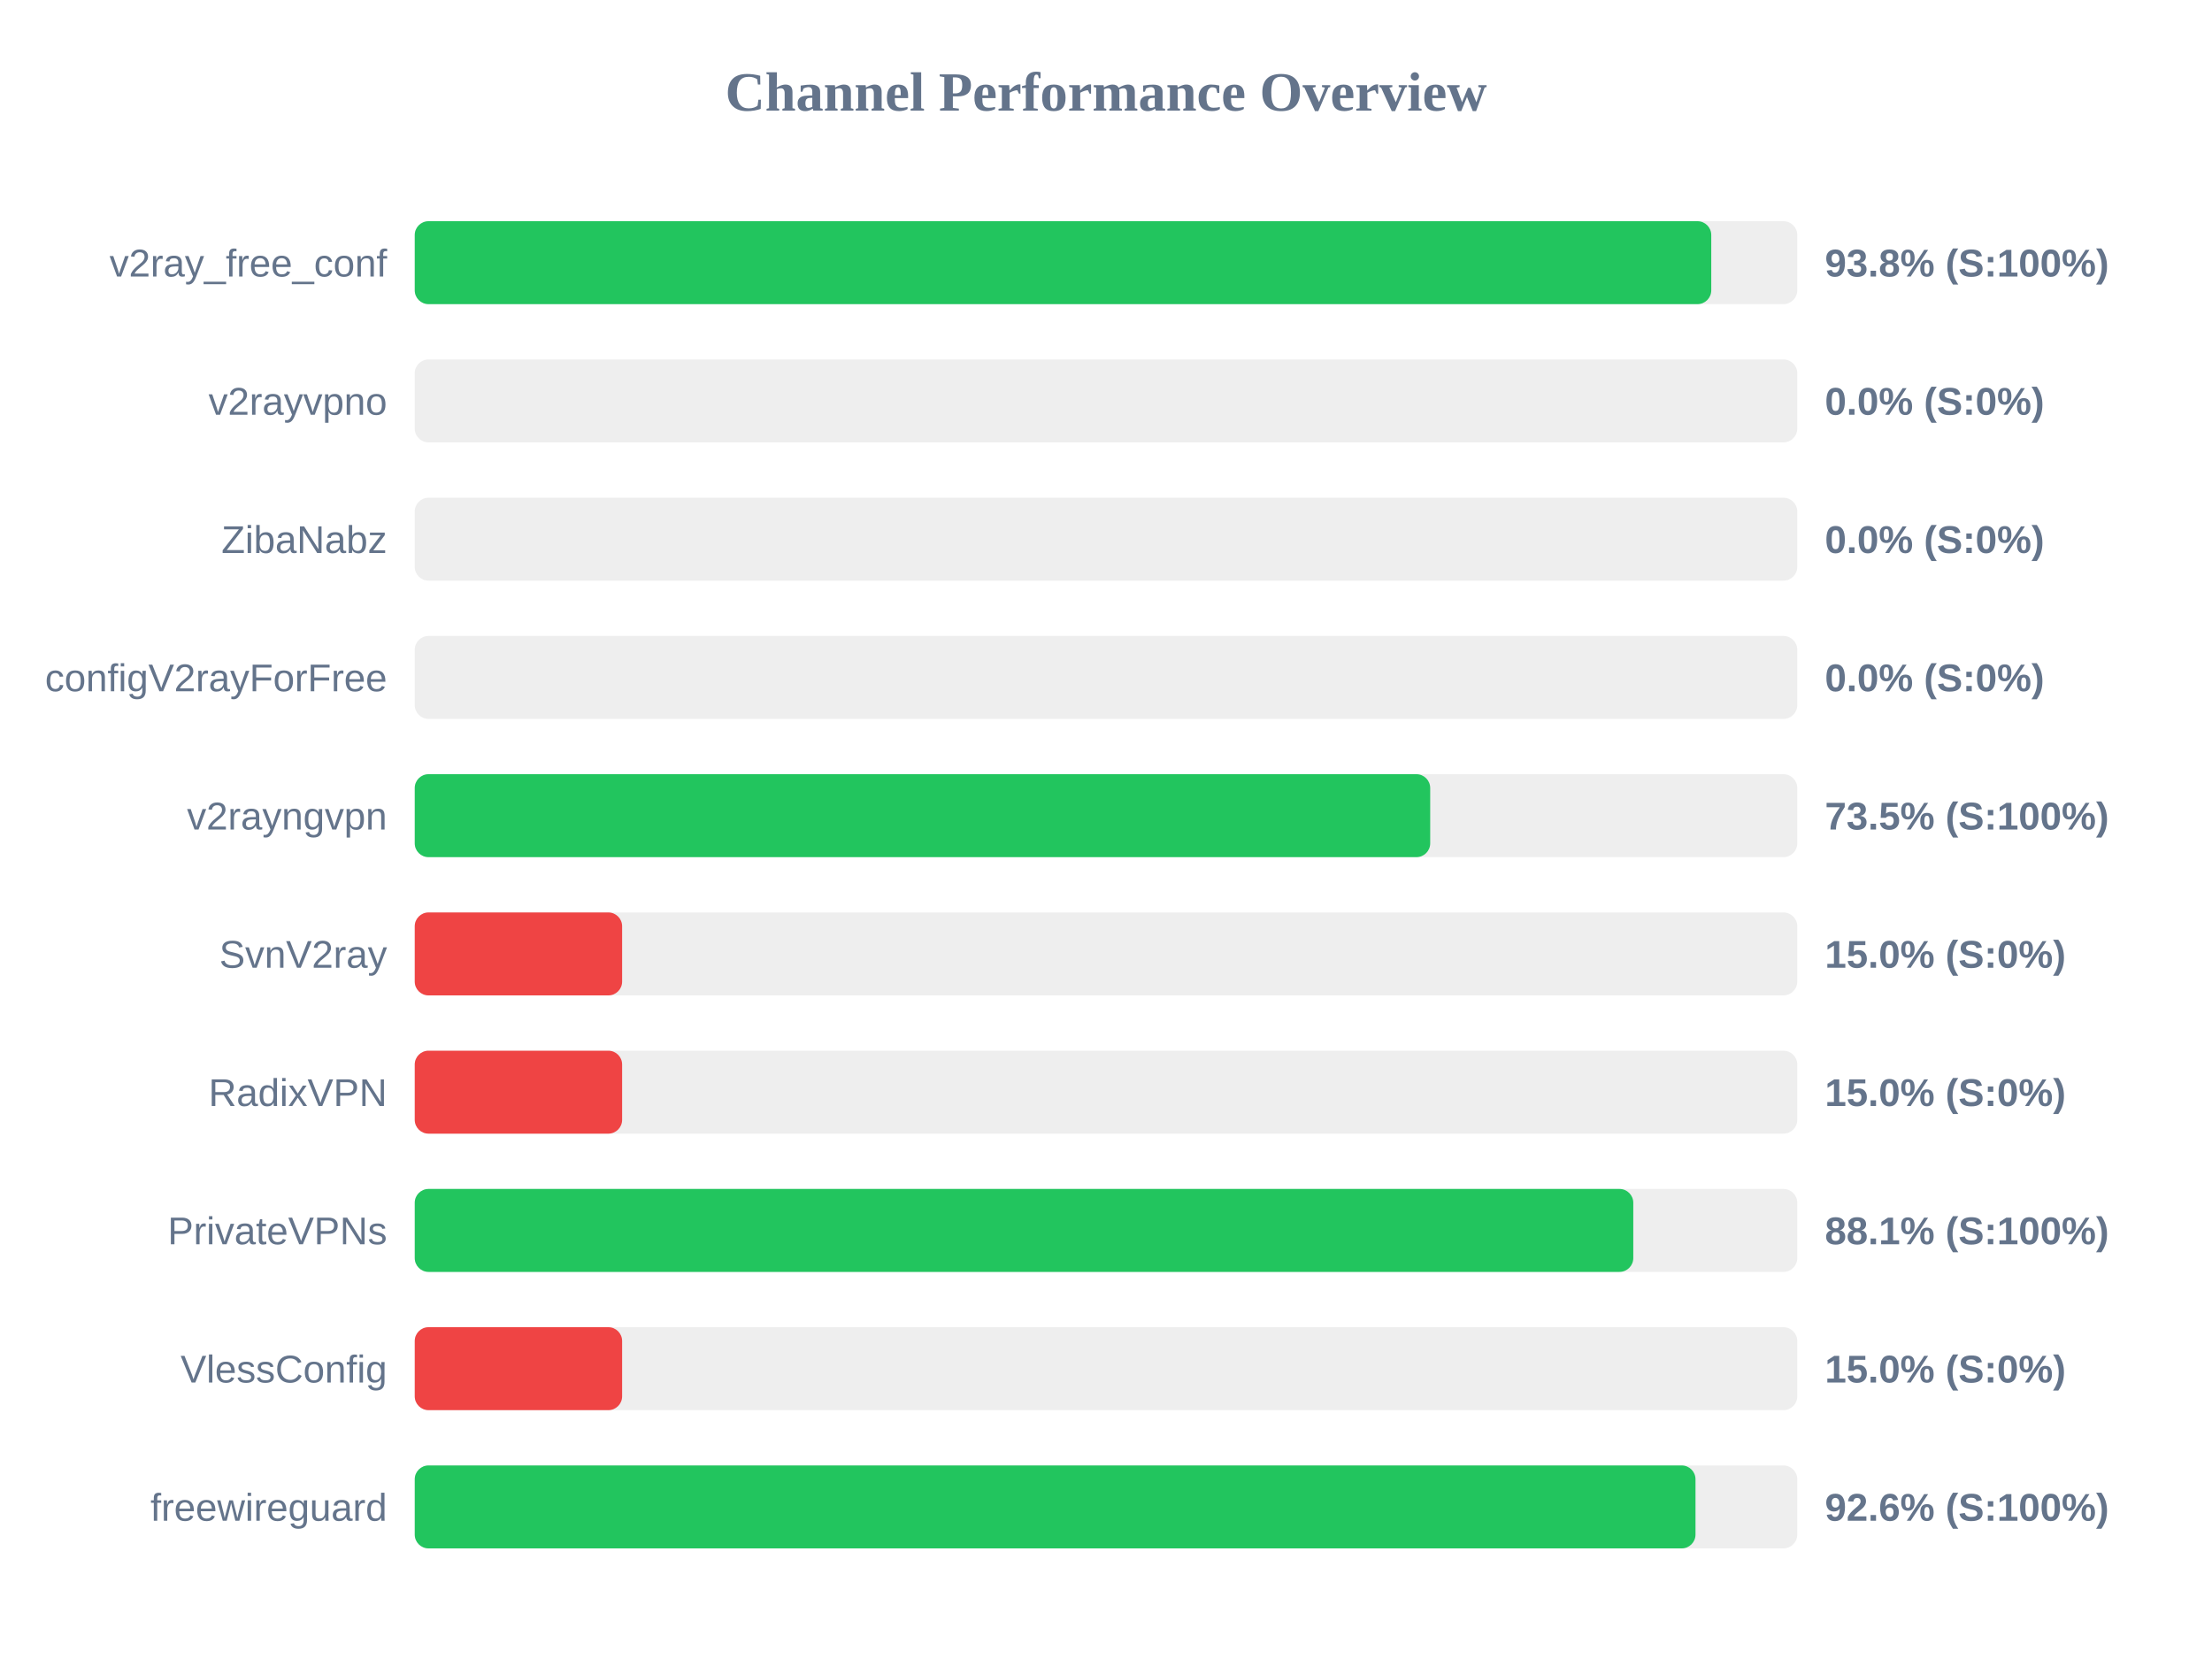
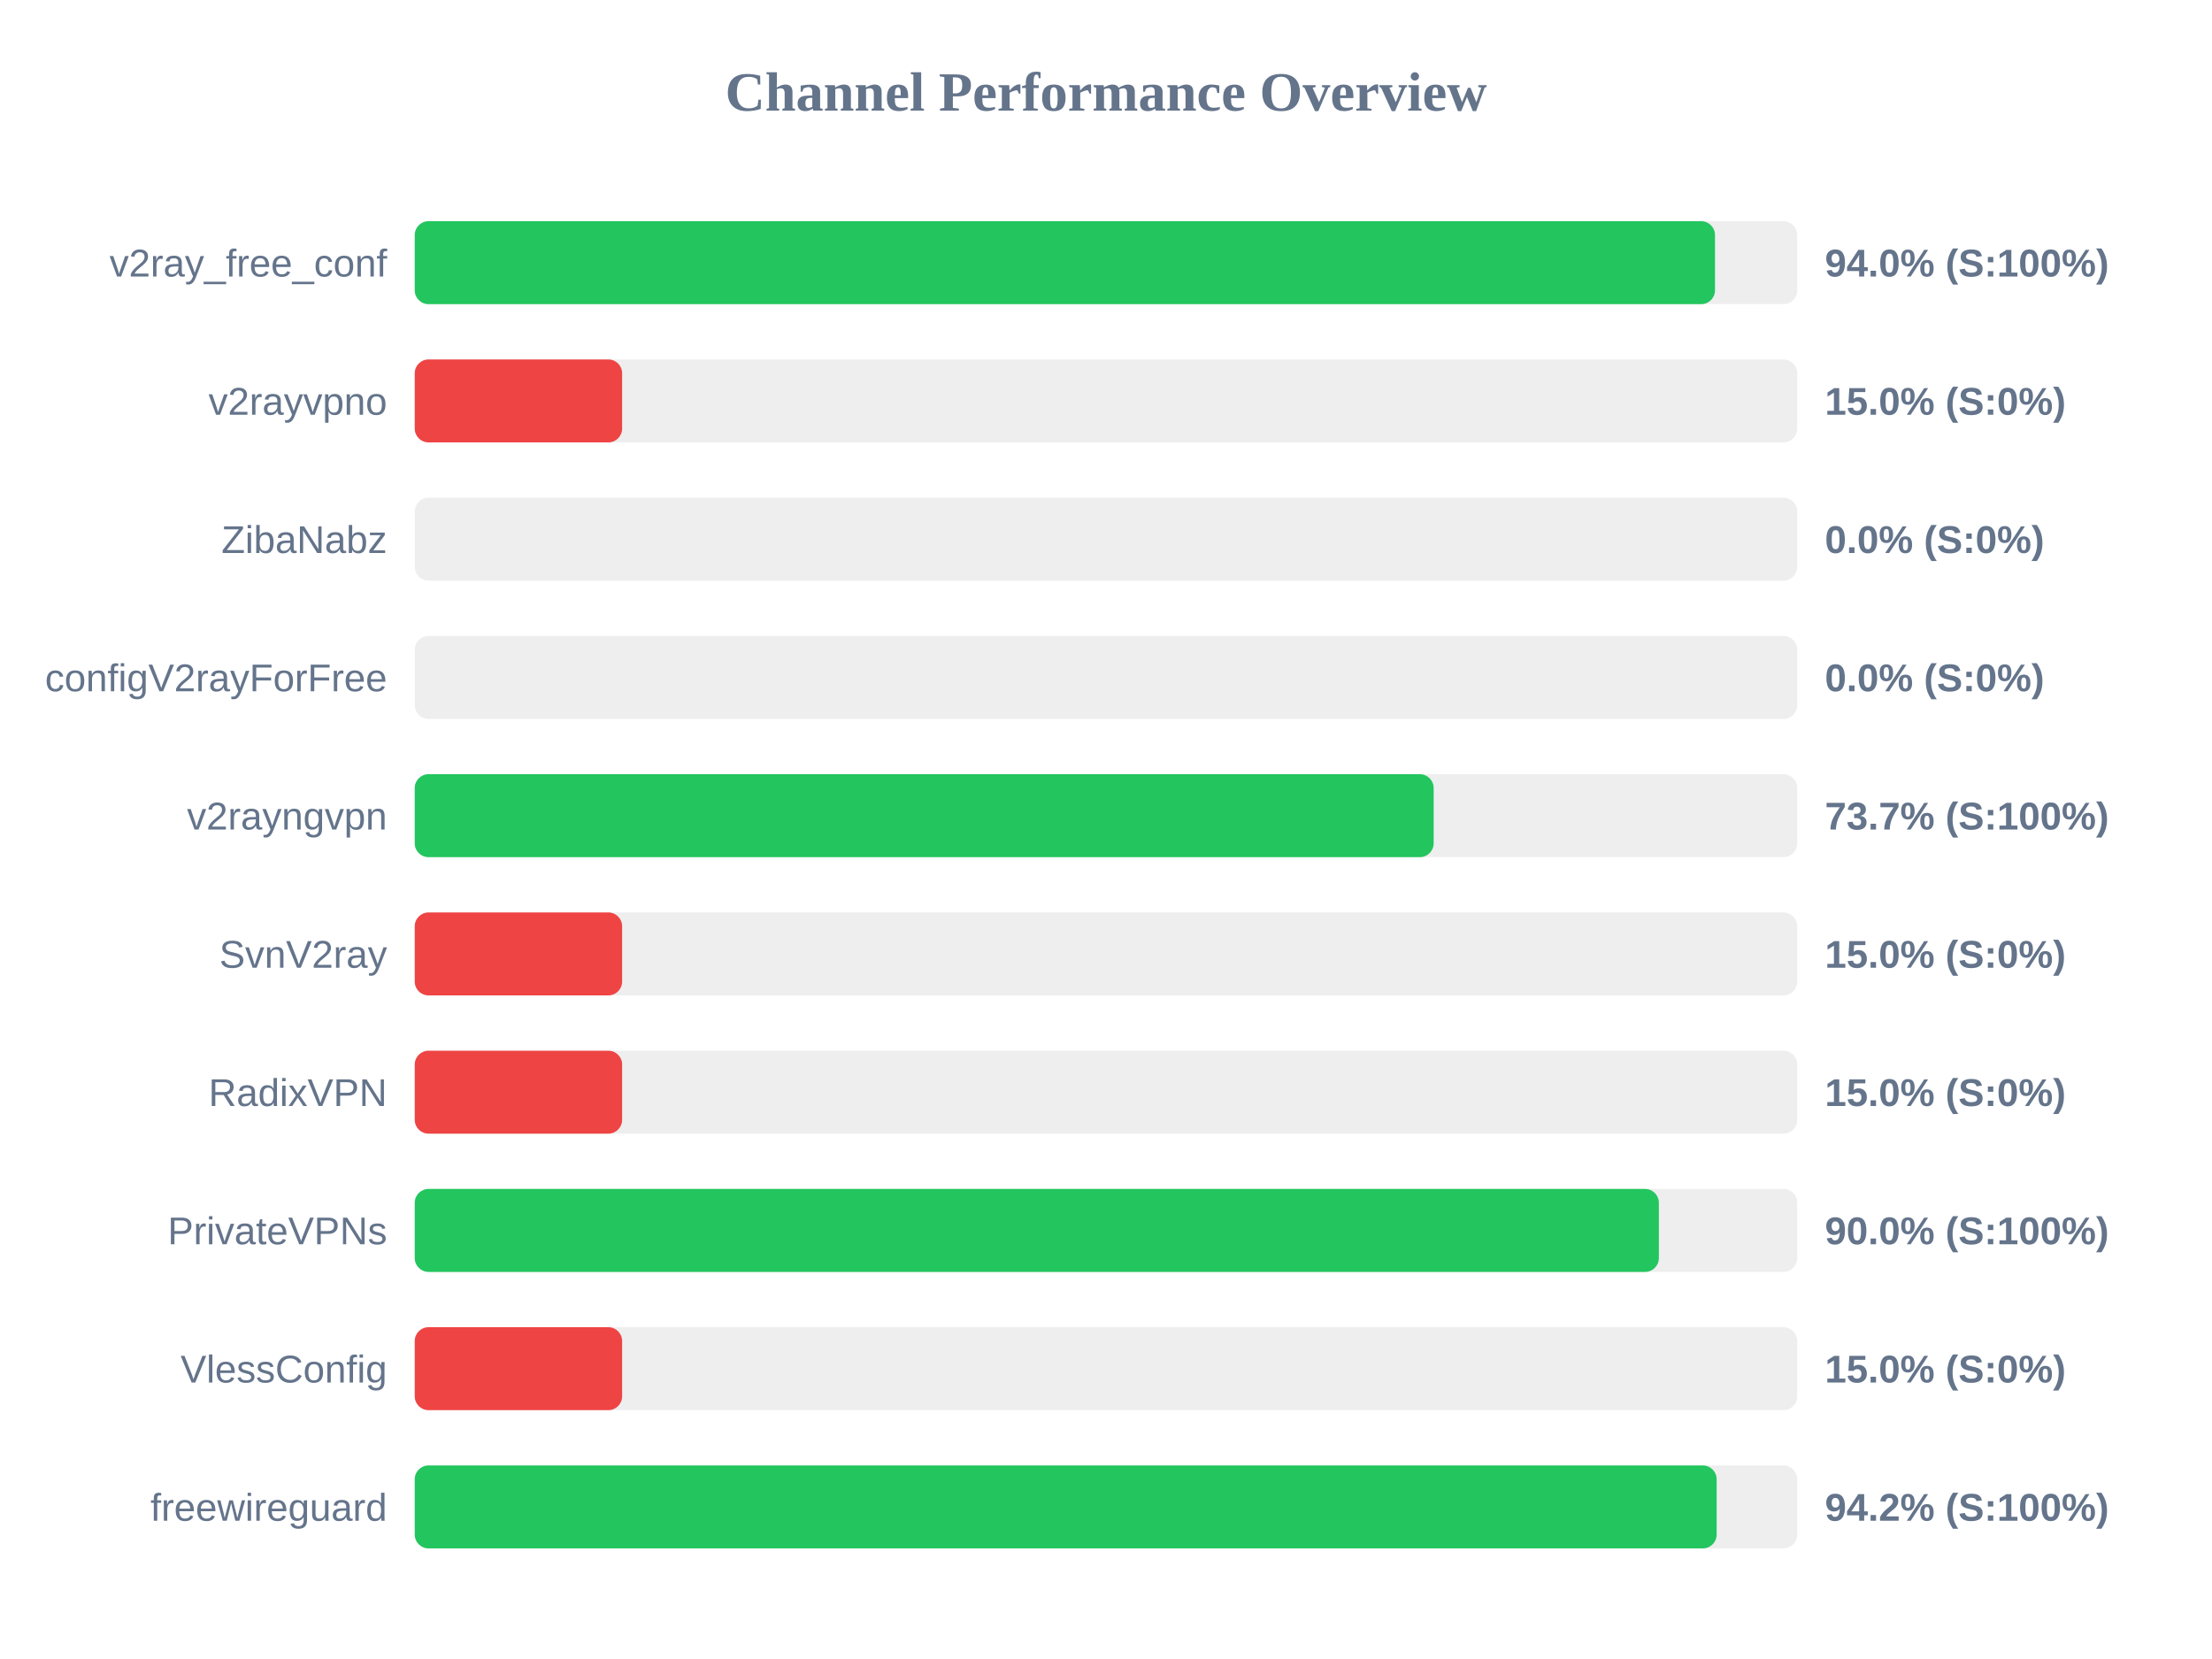
<svg xmlns="http://www.w3.org/2000/svg" width="800" height="600" version="1.1">
  <style>
        .row { font: 14px Arial; fill: #64748b; }
        .score { font: bold 14px Arial; fill: #64748b; }
    </style>
  <text x="400" y="40" text-anchor="middle" font-size="20px" font-weight="bold" fill="#64748b">Channel Performance Overview</text>
  <rect x="150" y="80" width="500" height="30" fill="#eee" rx="5" />
-   <rect x="150" y="80" width="468.9" height="30" fill="#22c55e" rx="5" />
+   <rect x="150" y="80" width="470.25" height="30" fill="#22c55e" rx="5" />
  <text x="140" y="100" text-anchor="end" class="row">v2ray_free_conf</text>
-   <text x="660" y="100" text-anchor="start" class="score">93.8% (S:100%)</text>
+   <text x="660" y="100" text-anchor="start" class="score">94.0% (S:100%)</text>
  <rect x="150" y="130" width="500" height="30" fill="#eee" rx="5" />
-   <rect x="150" y="130" width="0.0" height="30" fill="#ef4444" rx="5" />
+   <rect x="150" y="130" width="75.0" height="30" fill="#ef4444" rx="5" />
  <text x="140" y="150" text-anchor="end" class="row">v2rayvpno</text>
-   <text x="660" y="150" text-anchor="start" class="score">0.0% (S:0%)</text>
+   <text x="660" y="150" text-anchor="start" class="score">15.0% (S:0%)</text>
  <rect x="150" y="180" width="500" height="30" fill="#eee" rx="5" />
  <rect x="150" y="180" width="0.0" height="30" fill="#ef4444" rx="5" />
  <text x="140" y="200" text-anchor="end" class="row">ZibaNabz</text>
  <text x="660" y="200" text-anchor="start" class="score">0.0% (S:0%)</text>
  <rect x="150" y="230" width="500" height="30" fill="#eee" rx="5" />
  <rect x="150" y="230" width="0.0" height="30" fill="#ef4444" rx="5" />
  <text x="140" y="250" text-anchor="end" class="row">configV2rayForFree</text>
  <text x="660" y="250" text-anchor="start" class="score">0.0% (S:0%)</text>
  <rect x="150" y="280" width="500" height="30" fill="#eee" rx="5" />
-   <rect x="150" y="280" width="367.25" height="30" fill="#22c55e" rx="5" />
+   <rect x="150" y="280" width="368.5" height="30" fill="#22c55e" rx="5" />
  <text x="140" y="300" text-anchor="end" class="row">v2rayngvpn</text>
-   <text x="660" y="300" text-anchor="start" class="score">73.5% (S:100%)</text>
+   <text x="660" y="300" text-anchor="start" class="score">73.7% (S:100%)</text>
  <rect x="150" y="330" width="500" height="30" fill="#eee" rx="5" />
  <rect x="150" y="330" width="75.0" height="30" fill="#ef4444" rx="5" />
  <text x="140" y="350" text-anchor="end" class="row">SvnV2ray</text>
  <text x="660" y="350" text-anchor="start" class="score">15.0% (S:0%)</text>
  <rect x="150" y="380" width="500" height="30" fill="#eee" rx="5" />
  <rect x="150" y="380" width="75.0" height="30" fill="#ef4444" rx="5" />
  <text x="140" y="400" text-anchor="end" class="row">RadixVPN</text>
  <text x="660" y="400" text-anchor="start" class="score">15.0% (S:0%)</text>
  <rect x="150" y="430" width="500" height="30" fill="#eee" rx="5" />
-   <rect x="150" y="430" width="440.7" height="30" fill="#22c55e" rx="5" />
+   <rect x="150" y="430" width="449.95" height="30" fill="#22c55e" rx="5" />
  <text x="140" y="450" text-anchor="end" class="row">PrivateVPNs</text>
-   <text x="660" y="450" text-anchor="start" class="score">88.1% (S:100%)</text>
+   <text x="660" y="450" text-anchor="start" class="score">90.0% (S:100%)</text>
  <rect x="150" y="480" width="500" height="30" fill="#eee" rx="5" />
  <rect x="150" y="480" width="75.0" height="30" fill="#ef4444" rx="5" />
  <text x="140" y="500" text-anchor="end" class="row">VlessConfig</text>
  <text x="660" y="500" text-anchor="start" class="score">15.0% (S:0%)</text>
  <rect x="150" y="530" width="500" height="30" fill="#eee" rx="5" />
-   <rect x="150" y="530" width="463.2" height="30" fill="#22c55e" rx="5" />
+   <rect x="150" y="530" width="470.85" height="30" fill="#22c55e" rx="5" />
  <text x="140" y="550" text-anchor="end" class="row">freewireguard</text>
-   <text x="660" y="550" text-anchor="start" class="score">92.6% (S:100%)</text>
+   <text x="660" y="550" text-anchor="start" class="score">94.2% (S:100%)</text>
</svg>
